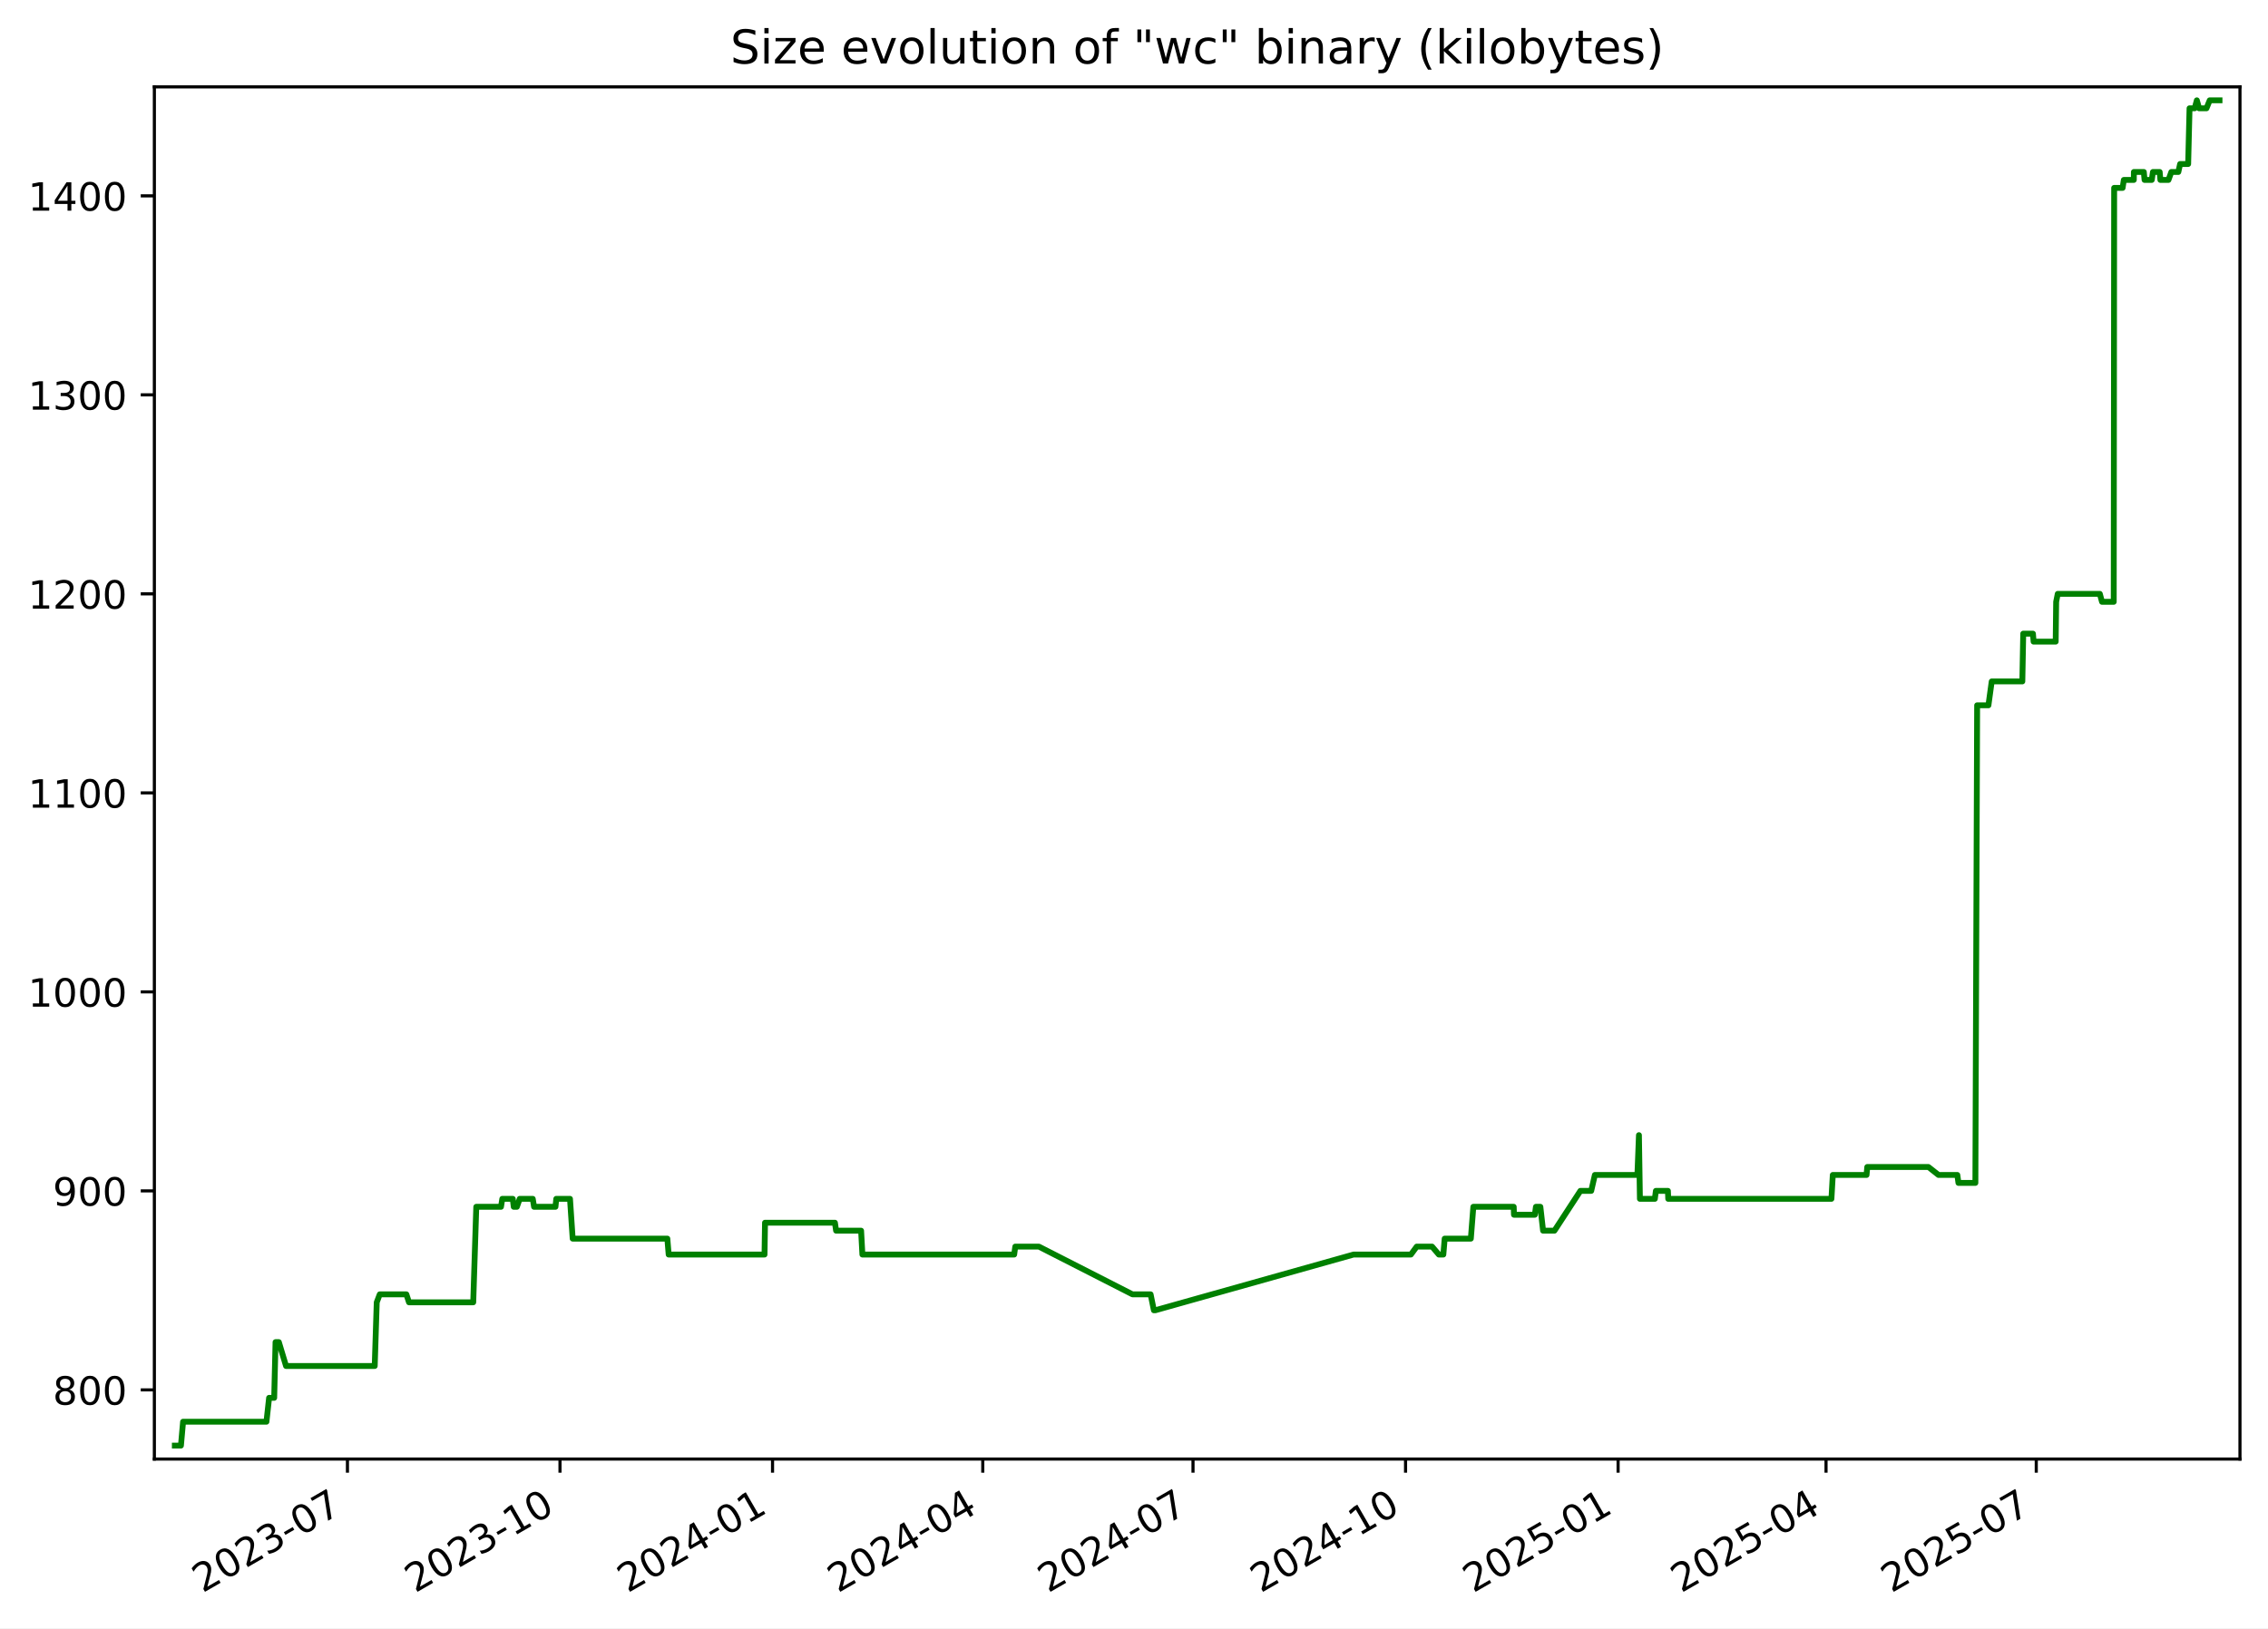
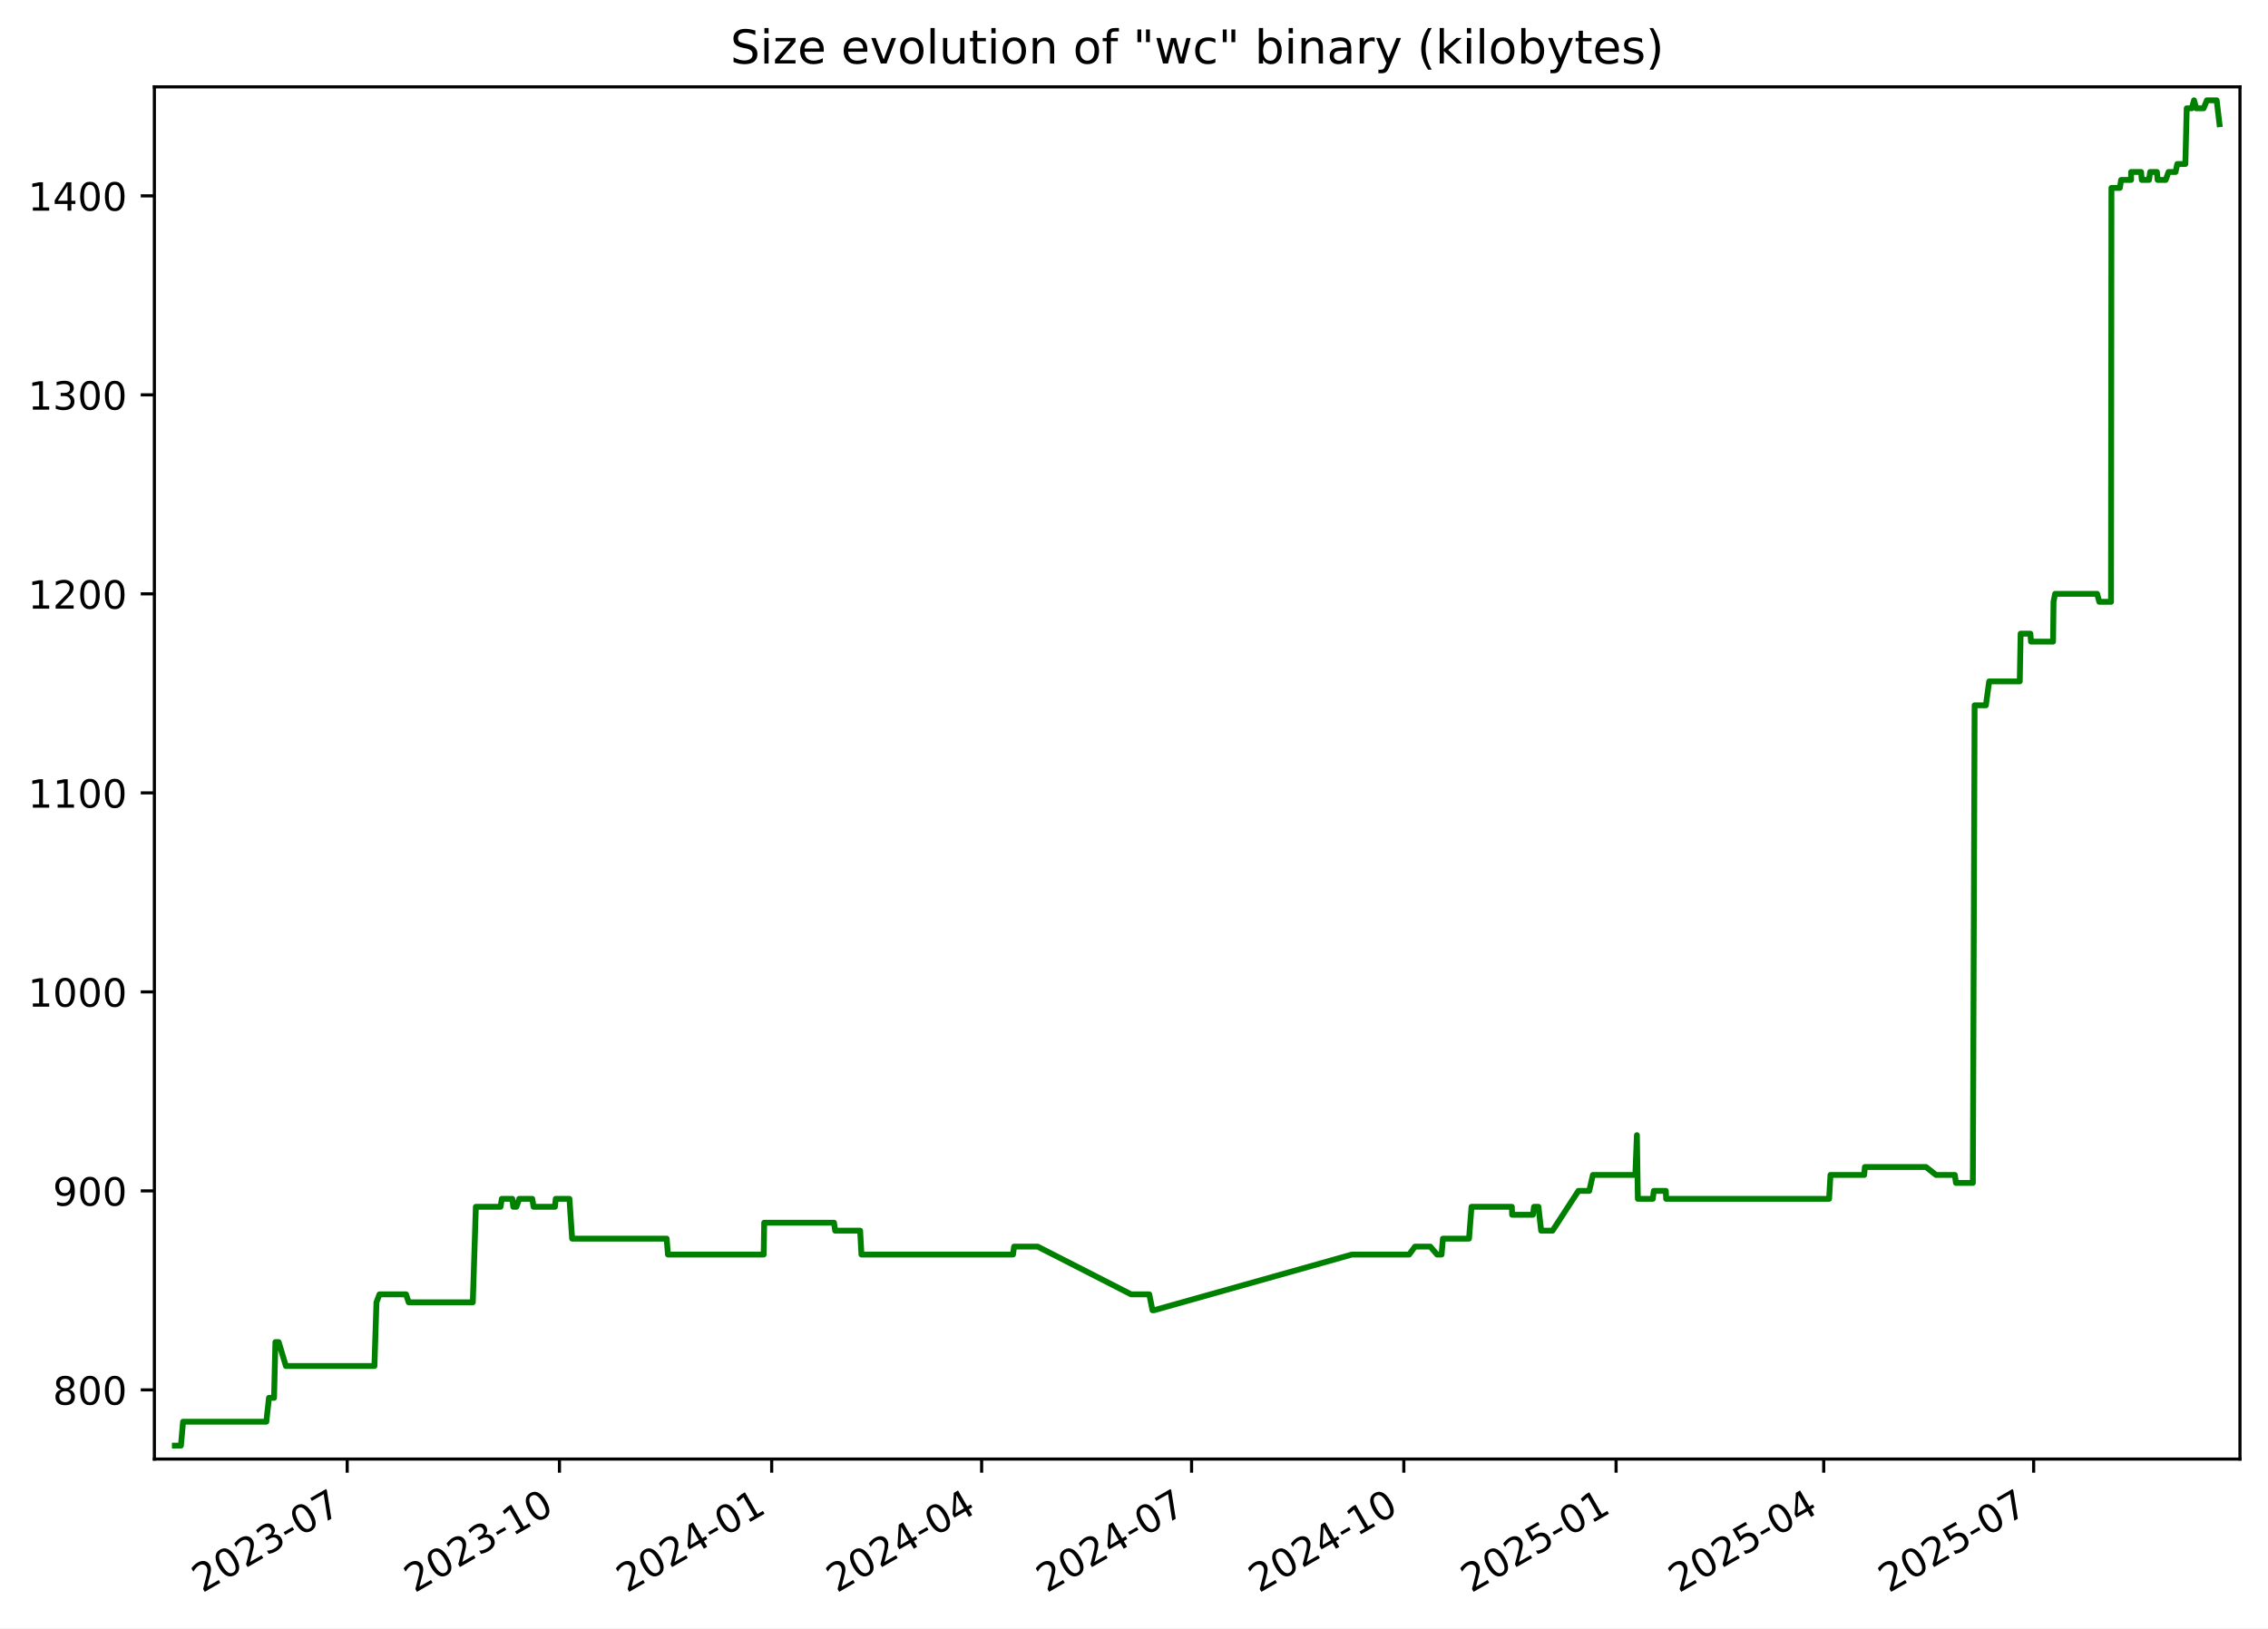
<svg xmlns="http://www.w3.org/2000/svg" xmlns:xlink="http://www.w3.org/1999/xlink" width="582.53pt" height="418.303pt" viewBox="0 0 582.53 418.303" version="1.1">
  <defs>
    <style type="text/css">*{stroke-linejoin: round; stroke-linecap: butt}</style>
  </defs>
  <g id="figure_1">
    <g id="patch_1">
      <path d="M -0 418.303  L 582.53 418.303  L 582.53 0  L -0 0  z " style="fill: #ffffff" />
    </g>
    <g id="axes_1">
      <g id="patch_2">
        <path d="M 39.65 374.83  L 575.33 374.83  L 575.33 22.318  L 39.65 22.318  z " style="fill: #ffffff" />
      </g>
      <g id="matplotlib.axis_1">
        <g id="xtick_1">
          <g id="line2d_1">
            <defs>
-               <path id="m9e9e2c15c7" d="M 0 0  L 0 3.5  " style="stroke: #000000; stroke-width: 0.8" />
+               <path id="m215d8694b7" d="M 0 0  L 0 3.5  " style="stroke: #000000; stroke-width: 0.8" />
            </defs>
            <g>
-               <use xlink:href="#m9e9e2c15c7" x="89.24" y="374.83" style="stroke: #000000; stroke-width: 0.8" />
+               <use xlink:href="#m215d8694b7" x="89.178" y="374.83" style="stroke: #000000; stroke-width: 0.8" />
            </g>
          </g>
          <g id="text_1">
-             <g transform="translate(52.01537 409.302) rotate(-30) scale(0.1 -0.1)">
+             <g transform="translate(51.9533 409.302) rotate(-30) scale(0.1 -0.1)">
              <defs>
                <path id="DejaVuSans-32" d="M 1228 531  L 3431 531  L 3431 0  L 469 0  L 469 531  Q 828 903 1448 1529  Q 2069 2156 2228 2338  Q 2531 2678 2651 2914  Q 2772 3150 2772 3378  Q 2772 3750 2511 3984  Q 2250 4219 1831 4219  Q 1534 4219 1204 4116  Q 875 4013 500 3803  L 500 4441  Q 881 4594 1212 4672  Q 1544 4750 1819 4750  Q 2544 4750 2975 4387  Q 3406 4025 3406 3419  Q 3406 3131 3298 2873  Q 3191 2616 2906 2266  Q 2828 2175 2409 1742  Q 1991 1309 1228 531  z " transform="scale(0.015625)" />
                <path id="DejaVuSans-30" d="M 2034 4250  Q 1547 4250 1301 3770  Q 1056 3291 1056 2328  Q 1056 1369 1301 889  Q 1547 409 2034 409  Q 2525 409 2770 889  Q 3016 1369 3016 2328  Q 3016 3291 2770 3770  Q 2525 4250 2034 4250  z M 2034 4750  Q 2819 4750 3233 4129  Q 3647 3509 3647 2328  Q 3647 1150 3233 529  Q 2819 -91 2034 -91  Q 1250 -91 836 529  Q 422 1150 422 2328  Q 422 3509 836 4129  Q 1250 4750 2034 4750  z " transform="scale(0.015625)" />
                <path id="DejaVuSans-33" d="M 2597 2516  Q 3050 2419 3304 2112  Q 3559 1806 3559 1356  Q 3559 666 3084 287  Q 2609 -91 1734 -91  Q 1441 -91 1130 -33  Q 819 25 488 141  L 488 750  Q 750 597 1062 519  Q 1375 441 1716 441  Q 2309 441 2620 675  Q 2931 909 2931 1356  Q 2931 1769 2642 2001  Q 2353 2234 1838 2234  L 1294 2234  L 1294 2753  L 1863 2753  Q 2328 2753 2575 2939  Q 2822 3125 2822 3475  Q 2822 3834 2567 4026  Q 2313 4219 1838 4219  Q 1578 4219 1281 4162  Q 984 4106 628 3988  L 628 4550  Q 988 4650 1302 4700  Q 1616 4750 1894 4750  Q 2613 4750 3031 4423  Q 3450 4097 3450 3541  Q 3450 3153 3228 2886  Q 3006 2619 2597 2516  z " transform="scale(0.015625)" />
                <path id="DejaVuSans-2d" d="M 313 2009  L 1997 2009  L 1997 1497  L 313 1497  L 313 2009  z " transform="scale(0.015625)" />
                <path id="DejaVuSans-37" d="M 525 4666  L 3525 4666  L 3525 4397  L 1831 0  L 1172 0  L 2766 4134  L 525 4134  L 525 4666  z " transform="scale(0.015625)" />
              </defs>
              <use xlink:href="#DejaVuSans-32" />
              <use xlink:href="#DejaVuSans-30" x="63.623" />
              <use xlink:href="#DejaVuSans-32" x="127.246" />
              <use xlink:href="#DejaVuSans-33" x="190.869" />
              <use xlink:href="#DejaVuSans-2d" x="254.492" />
              <use xlink:href="#DejaVuSans-30" x="290.576" />
              <use xlink:href="#DejaVuSans-37" x="354.199" />
            </g>
          </g>
        </g>
        <g id="xtick_2">
          <g id="line2d_2">
            <g>
-               <use xlink:href="#m9e9e2c15c7" x="143.832" y="374.83" style="stroke: #000000; stroke-width: 0.8" />
+               <use xlink:href="#m215d8694b7" x="143.694" y="374.83" style="stroke: #000000; stroke-width: 0.8" />
            </g>
          </g>
          <g id="text_2">
-             <g transform="translate(106.6072 409.302) rotate(-30) scale(0.1 -0.1)">
+             <g transform="translate(106.4687 409.302) rotate(-30) scale(0.1 -0.1)">
              <defs>
                <path id="DejaVuSans-31" d="M 794 531  L 1825 531  L 1825 4091  L 703 3866  L 703 4441  L 1819 4666  L 2450 4666  L 2450 531  L 3481 531  L 3481 0  L 794 0  L 794 531  z " transform="scale(0.015625)" />
              </defs>
              <use xlink:href="#DejaVuSans-32" />
              <use xlink:href="#DejaVuSans-30" x="63.623" />
              <use xlink:href="#DejaVuSans-32" x="127.246" />
              <use xlink:href="#DejaVuSans-33" x="190.869" />
              <use xlink:href="#DejaVuSans-2d" x="254.492" />
              <use xlink:href="#DejaVuSans-31" x="290.576" />
              <use xlink:href="#DejaVuSans-30" x="354.199" />
            </g>
          </g>
        </g>
        <g id="xtick_3">
          <g id="line2d_3">
            <g>
-               <use xlink:href="#m9e9e2c15c7" x="198.424" y="374.83" style="stroke: #000000; stroke-width: 0.8" />
+               <use xlink:href="#m215d8694b7" x="198.209" y="374.83" style="stroke: #000000; stroke-width: 0.8" />
            </g>
          </g>
          <g id="text_3">
-             <g transform="translate(161.1991 409.302) rotate(-30) scale(0.1 -0.1)">
+             <g transform="translate(160.9842 409.302) rotate(-30) scale(0.1 -0.1)">
              <defs>
                <path id="DejaVuSans-34" d="M 2419 4116  L 825 1625  L 2419 1625  L 2419 4116  z M 2253 4666  L 3047 4666  L 3047 1625  L 3713 1625  L 3713 1100  L 3047 1100  L 3047 0  L 2419 0  L 2419 1100  L 313 1100  L 313 1709  L 2253 4666  z " transform="scale(0.015625)" />
              </defs>
              <use xlink:href="#DejaVuSans-32" />
              <use xlink:href="#DejaVuSans-30" x="63.623" />
              <use xlink:href="#DejaVuSans-32" x="127.246" />
              <use xlink:href="#DejaVuSans-34" x="190.869" />
              <use xlink:href="#DejaVuSans-2d" x="254.492" />
              <use xlink:href="#DejaVuSans-30" x="290.576" />
              <use xlink:href="#DejaVuSans-31" x="354.199" />
            </g>
          </g>
        </g>
        <g id="xtick_4">
          <g id="line2d_4">
            <g>
-               <use xlink:href="#m9e9e2c15c7" x="252.422" y="374.83" style="stroke: #000000; stroke-width: 0.8" />
+               <use xlink:href="#m215d8694b7" x="252.132" y="374.83" style="stroke: #000000; stroke-width: 0.8" />
            </g>
          </g>
          <g id="text_4">
-             <g transform="translate(215.1976 409.302) rotate(-30) scale(0.1 -0.1)">
+             <g transform="translate(214.9071 409.302) rotate(-30) scale(0.1 -0.1)">
              <use xlink:href="#DejaVuSans-32" />
              <use xlink:href="#DejaVuSans-30" x="63.623" />
              <use xlink:href="#DejaVuSans-32" x="127.246" />
              <use xlink:href="#DejaVuSans-34" x="190.869" />
              <use xlink:href="#DejaVuSans-2d" x="254.492" />
              <use xlink:href="#DejaVuSans-30" x="290.576" />
              <use xlink:href="#DejaVuSans-34" x="354.199" />
            </g>
          </g>
        </g>
        <g id="xtick_5">
          <g id="line2d_5">
            <g>
-               <use xlink:href="#m9e9e2c15c7" x="306.421" y="374.83" style="stroke: #000000; stroke-width: 0.8" />
+               <use xlink:href="#m215d8694b7" x="306.055" y="374.83" style="stroke: #000000; stroke-width: 0.8" />
            </g>
          </g>
          <g id="text_5">
-             <g transform="translate(269.196 409.302) rotate(-30) scale(0.1 -0.1)">
+             <g transform="translate(268.8299 409.302) rotate(-30) scale(0.1 -0.1)">
              <use xlink:href="#DejaVuSans-32" />
              <use xlink:href="#DejaVuSans-30" x="63.623" />
              <use xlink:href="#DejaVuSans-32" x="127.246" />
              <use xlink:href="#DejaVuSans-34" x="190.869" />
              <use xlink:href="#DejaVuSans-2d" x="254.492" />
              <use xlink:href="#DejaVuSans-30" x="290.576" />
              <use xlink:href="#DejaVuSans-37" x="354.199" />
            </g>
          </g>
        </g>
        <g id="xtick_6">
          <g id="line2d_6">
            <g>
-               <use xlink:href="#m9e9e2c15c7" x="361.013" y="374.83" style="stroke: #000000; stroke-width: 0.8" />
+               <use xlink:href="#m215d8694b7" x="360.57" y="374.83" style="stroke: #000000; stroke-width: 0.8" />
            </g>
          </g>
          <g id="text_6">
-             <g transform="translate(323.7879 409.302) rotate(-30) scale(0.1 -0.1)">
+             <g transform="translate(323.3454 409.302) rotate(-30) scale(0.1 -0.1)">
              <use xlink:href="#DejaVuSans-32" />
              <use xlink:href="#DejaVuSans-30" x="63.623" />
              <use xlink:href="#DejaVuSans-32" x="127.246" />
              <use xlink:href="#DejaVuSans-34" x="190.869" />
              <use xlink:href="#DejaVuSans-2d" x="254.492" />
              <use xlink:href="#DejaVuSans-31" x="290.576" />
              <use xlink:href="#DejaVuSans-30" x="354.199" />
            </g>
          </g>
        </g>
        <g id="xtick_7">
          <g id="line2d_7">
            <g>
-               <use xlink:href="#m9e9e2c15c7" x="415.605" y="374.83" style="stroke: #000000; stroke-width: 0.8" />
+               <use xlink:href="#m215d8694b7" x="415.086" y="374.83" style="stroke: #000000; stroke-width: 0.8" />
            </g>
          </g>
          <g id="text_7">
-             <g transform="translate(378.3798 409.302) rotate(-30) scale(0.1 -0.1)">
+             <g transform="translate(377.8608 409.302) rotate(-30) scale(0.1 -0.1)">
              <defs>
                <path id="DejaVuSans-35" d="M 691 4666  L 3169 4666  L 3169 4134  L 1269 4134  L 1269 2991  Q 1406 3038 1543 3061  Q 1681 3084 1819 3084  Q 2600 3084 3056 2656  Q 3513 2228 3513 1497  Q 3513 744 3044 326  Q 2575 -91 1722 -91  Q 1428 -91 1123 -41  Q 819 9 494 109  L 494 744  Q 775 591 1075 516  Q 1375 441 1709 441  Q 2250 441 2565 725  Q 2881 1009 2881 1497  Q 2881 1984 2565 2268  Q 2250 2553 1709 2553  Q 1456 2553 1204 2497  Q 953 2441 691 2322  L 691 4666  z " transform="scale(0.015625)" />
              </defs>
              <use xlink:href="#DejaVuSans-32" />
              <use xlink:href="#DejaVuSans-30" x="63.623" />
              <use xlink:href="#DejaVuSans-32" x="127.246" />
              <use xlink:href="#DejaVuSans-35" x="190.869" />
              <use xlink:href="#DejaVuSans-2d" x="254.492" />
              <use xlink:href="#DejaVuSans-30" x="290.576" />
              <use xlink:href="#DejaVuSans-31" x="354.199" />
            </g>
          </g>
        </g>
        <g id="xtick_8">
          <g id="line2d_8">
            <g>
-               <use xlink:href="#m9e9e2c15c7" x="469.01" y="374.83" style="stroke: #000000; stroke-width: 0.8" />
+               <use xlink:href="#m215d8694b7" x="468.416" y="374.83" style="stroke: #000000; stroke-width: 0.8" />
            </g>
          </g>
          <g id="text_8">
-             <g transform="translate(431.7848 409.302) rotate(-30) scale(0.1 -0.1)">
+             <g transform="translate(431.1911 409.302) rotate(-30) scale(0.1 -0.1)">
              <use xlink:href="#DejaVuSans-32" />
              <use xlink:href="#DejaVuSans-30" x="63.623" />
              <use xlink:href="#DejaVuSans-32" x="127.246" />
              <use xlink:href="#DejaVuSans-35" x="190.869" />
              <use xlink:href="#DejaVuSans-2d" x="254.492" />
              <use xlink:href="#DejaVuSans-30" x="290.576" />
              <use xlink:href="#DejaVuSans-34" x="354.199" />
            </g>
          </g>
        </g>
        <g id="xtick_9">
          <g id="line2d_9">
            <g>
-               <use xlink:href="#m9e9e2c15c7" x="523.008" y="374.83" style="stroke: #000000; stroke-width: 0.8" />
+               <use xlink:href="#m215d8694b7" x="522.339" y="374.83" style="stroke: #000000; stroke-width: 0.8" />
            </g>
          </g>
          <g id="text_9">
-             <g transform="translate(485.7833 409.302) rotate(-30) scale(0.1 -0.1)">
+             <g transform="translate(485.114 409.302) rotate(-30) scale(0.1 -0.1)">
              <use xlink:href="#DejaVuSans-32" />
              <use xlink:href="#DejaVuSans-30" x="63.623" />
              <use xlink:href="#DejaVuSans-32" x="127.246" />
              <use xlink:href="#DejaVuSans-35" x="190.869" />
              <use xlink:href="#DejaVuSans-2d" x="254.492" />
              <use xlink:href="#DejaVuSans-30" x="290.576" />
              <use xlink:href="#DejaVuSans-37" x="354.199" />
            </g>
          </g>
        </g>
      </g>
      <g id="matplotlib.axis_2">
        <g id="ytick_1">
          <g id="line2d_10">
            <defs>
-               <path id="m7abeb5bdd2" d="M 0 0  L -3.5 0  " style="stroke: #000000; stroke-width: 0.8" />
+               <path id="m06365fb147" d="M 0 0  L -3.5 0  " style="stroke: #000000; stroke-width: 0.8" />
            </defs>
            <g>
-               <use xlink:href="#m7abeb5bdd2" x="39.65" y="357.059" style="stroke: #000000; stroke-width: 0.8" />
+               <use xlink:href="#m06365fb147" x="39.65" y="357.059" style="stroke: #000000; stroke-width: 0.8" />
            </g>
          </g>
          <g id="text_10">
            <g transform="translate(13.5625 360.8586) scale(0.1 -0.1)">
              <defs>
                <path id="DejaVuSans-38" d="M 2034 2216  Q 1584 2216 1326 1975  Q 1069 1734 1069 1313  Q 1069 891 1326 650  Q 1584 409 2034 409  Q 2484 409 2743 651  Q 3003 894 3003 1313  Q 3003 1734 2745 1975  Q 2488 2216 2034 2216  z M 1403 2484  Q 997 2584 770 2862  Q 544 3141 544 3541  Q 544 4100 942 4425  Q 1341 4750 2034 4750  Q 2731 4750 3128 4425  Q 3525 4100 3525 3541  Q 3525 3141 3298 2862  Q 3072 2584 2669 2484  Q 3125 2378 3379 2068  Q 3634 1759 3634 1313  Q 3634 634 3220 271  Q 2806 -91 2034 -91  Q 1263 -91 848 271  Q 434 634 434 1313  Q 434 1759 690 2068  Q 947 2378 1403 2484  z M 1172 3481  Q 1172 3119 1398 2916  Q 1625 2713 2034 2713  Q 2441 2713 2670 2916  Q 2900 3119 2900 3481  Q 2900 3844 2670 4047  Q 2441 4250 2034 4250  Q 1625 4250 1398 4047  Q 1172 3844 1172 3481  z " transform="scale(0.015625)" />
              </defs>
              <use xlink:href="#DejaVuSans-38" />
              <use xlink:href="#DejaVuSans-30" x="63.623" />
              <use xlink:href="#DejaVuSans-30" x="127.246" />
            </g>
          </g>
        </g>
        <g id="ytick_2">
          <g id="line2d_11">
            <g>
-               <use xlink:href="#m7abeb5bdd2" x="39.65" y="305.935" style="stroke: #000000; stroke-width: 0.8" />
+               <use xlink:href="#m06365fb147" x="39.65" y="305.935" style="stroke: #000000; stroke-width: 0.8" />
            </g>
          </g>
          <g id="text_11">
            <g transform="translate(13.5625 309.7343) scale(0.1 -0.1)">
              <defs>
                <path id="DejaVuSans-39" d="M 703 97  L 703 672  Q 941 559 1184 500  Q 1428 441 1663 441  Q 2288 441 2617 861  Q 2947 1281 2994 2138  Q 2813 1869 2534 1725  Q 2256 1581 1919 1581  Q 1219 1581 811 2004  Q 403 2428 403 3163  Q 403 3881 828 4315  Q 1253 4750 1959 4750  Q 2769 4750 3195 4129  Q 3622 3509 3622 2328  Q 3622 1225 3098 567  Q 2575 -91 1691 -91  Q 1453 -91 1209 -44  Q 966 3 703 97  z M 1959 2075  Q 2384 2075 2632 2365  Q 2881 2656 2881 3163  Q 2881 3666 2632 3958  Q 2384 4250 1959 4250  Q 1534 4250 1286 3958  Q 1038 3666 1038 3163  Q 1038 2656 1286 2365  Q 1534 2075 1959 2075  z " transform="scale(0.015625)" />
              </defs>
              <use xlink:href="#DejaVuSans-39" />
              <use xlink:href="#DejaVuSans-30" x="63.623" />
              <use xlink:href="#DejaVuSans-30" x="127.246" />
            </g>
          </g>
        </g>
        <g id="ytick_3">
          <g id="line2d_12">
            <g>
-               <use xlink:href="#m7abeb5bdd2" x="39.65" y="254.811" style="stroke: #000000; stroke-width: 0.8" />
+               <use xlink:href="#m06365fb147" x="39.65" y="254.811" style="stroke: #000000; stroke-width: 0.8" />
            </g>
          </g>
          <g id="text_12">
            <g transform="translate(7.2 258.61) scale(0.1 -0.1)">
              <use xlink:href="#DejaVuSans-31" />
              <use xlink:href="#DejaVuSans-30" x="63.623" />
              <use xlink:href="#DejaVuSans-30" x="127.246" />
              <use xlink:href="#DejaVuSans-30" x="190.869" />
            </g>
          </g>
        </g>
        <g id="ytick_4">
          <g id="line2d_13">
            <g>
-               <use xlink:href="#m7abeb5bdd2" x="39.65" y="203.687" style="stroke: #000000; stroke-width: 0.8" />
+               <use xlink:href="#m06365fb147" x="39.65" y="203.687" style="stroke: #000000; stroke-width: 0.8" />
            </g>
          </g>
          <g id="text_13">
            <g transform="translate(7.2 207.4858) scale(0.1 -0.1)">
              <use xlink:href="#DejaVuSans-31" />
              <use xlink:href="#DejaVuSans-31" x="63.623" />
              <use xlink:href="#DejaVuSans-30" x="127.246" />
              <use xlink:href="#DejaVuSans-30" x="190.869" />
            </g>
          </g>
        </g>
        <g id="ytick_5">
          <g id="line2d_14">
            <g>
-               <use xlink:href="#m7abeb5bdd2" x="39.65" y="152.562" style="stroke: #000000; stroke-width: 0.8" />
+               <use xlink:href="#m06365fb147" x="39.65" y="152.562" style="stroke: #000000; stroke-width: 0.8" />
            </g>
          </g>
          <g id="text_14">
            <g transform="translate(7.2 156.3615) scale(0.1 -0.1)">
              <use xlink:href="#DejaVuSans-31" />
              <use xlink:href="#DejaVuSans-32" x="63.623" />
              <use xlink:href="#DejaVuSans-30" x="127.246" />
              <use xlink:href="#DejaVuSans-30" x="190.869" />
            </g>
          </g>
        </g>
        <g id="ytick_6">
          <g id="line2d_15">
            <g>
-               <use xlink:href="#m7abeb5bdd2" x="39.65" y="101.438" style="stroke: #000000; stroke-width: 0.8" />
+               <use xlink:href="#m06365fb147" x="39.65" y="101.438" style="stroke: #000000; stroke-width: 0.8" />
            </g>
          </g>
          <g id="text_15">
            <g transform="translate(7.2 105.2372) scale(0.1 -0.1)">
              <use xlink:href="#DejaVuSans-31" />
              <use xlink:href="#DejaVuSans-33" x="63.623" />
              <use xlink:href="#DejaVuSans-30" x="127.246" />
              <use xlink:href="#DejaVuSans-30" x="190.869" />
            </g>
          </g>
        </g>
        <g id="ytick_7">
          <g id="line2d_16">
            <g>
-               <use xlink:href="#m7abeb5bdd2" x="39.65" y="50.314" style="stroke: #000000; stroke-width: 0.8" />
+               <use xlink:href="#m06365fb147" x="39.65" y="50.314" style="stroke: #000000; stroke-width: 0.8" />
            </g>
          </g>
          <g id="text_16">
            <g transform="translate(7.2 54.11299) scale(0.1 -0.1)">
              <use xlink:href="#DejaVuSans-31" />
              <use xlink:href="#DejaVuSans-34" x="63.623" />
              <use xlink:href="#DejaVuSans-30" x="127.246" />
              <use xlink:href="#DejaVuSans-30" x="190.869" />
            </g>
          </g>
        </g>
      </g>
      <g id="line2d_17">
-         <path d="M 44.902 371.374  L 46.473 371.374  L 47.022 365.239  L 68.438 365.239  L 69.117 359.104  L 70.426 359.104  L 70.773 344.79  L 71.621 344.79  L 73.47 350.924  L 96.248 350.924  L 96.765 334.565  L 97.537 332.52  L 104.376 332.52  L 105.05 334.565  L 121.549 334.565  L 122.331 310.025  L 128.68 310.025  L 129.013 307.98  L 131.706 307.98  L 131.951 310.025  L 132.76 310.025  L 133.486 307.98  L 136.839 307.98  L 137.172 310.025  L 142.67 310.025  L 142.877 307.98  L 146.402 307.98  L 147.09 318.205  L 171.406 318.205  L 171.746 322.295  L 196.365 322.295  L 196.493 314.115  L 214.451 314.115  L 214.75 316.16  L 221.172 316.16  L 221.505 322.295  L 260.487 322.295  L 260.771 320.25  L 266.831 320.25  L 290.881 332.52  L 295.535 332.52  L 296.371 336.61  L 296.733 336.61  L 347.653 322.295  L 362.38 322.295  L 363.883 320.25  L 367.821 320.25  L 369.566 322.295  L 370.718 322.295  L 371.064 318.205  L 377.781 318.205  L 378.423 310.025  L 388.796 310.025  L 388.86 312.07  L 394.222 312.07  L 394.499 310.025  L 395.638 310.025  L 396.335 316.16  L 399.256 316.16  L 405.921 305.935  L 408.7 305.935  L 409.639 301.845  L 420.563 301.845  L 420.958 291.62  L 421.207 307.98  L 425.045 307.98  L 425.308 305.935  L 428.4 305.935  L 428.482 307.98  L 470.398 307.98  L 470.747 301.845  L 479.419 301.845  L 479.6 299.8  L 495.31 299.8  L 497.903 301.845  L 502.737 301.845  L 503.022 303.89  L 507.373 303.89  L 507.823 181.192  L 510.724 181.192  L 511.568 175.057  L 519.432 175.057  L 519.661 162.787  L 522.159 162.787  L 522.324 164.832  L 527.999 164.832  L 528.118 154.607  L 528.526 152.562  L 539.335 152.562  L 539.895 154.607  L 542.909 154.607  L 543.015 48.269  L 545.188 48.269  L 545.5 46.224  L 548.064 46.224  L 548.084 44.179  L 550.638 44.179  L 550.821 46.224  L 552.677 46.224  L 552.972 44.179  L 554.71 44.179  L 554.893 46.224  L 556.964 46.224  L 557.705 44.179  L 559.504 44.179  L 559.953 42.134  L 562.025 42.134  L 562.378 27.819  L 563.69 27.819  L 564.254 25.774  L 564.835 27.819  L 566.731 27.819  L 567.56 25.774  L 570.078 25.774  L 570.078 25.774  " clip-path="url(#pa6f533d9a4)" style="fill: none; stroke: #008000; stroke-width: 1.5; stroke-linecap: square" />
+         <path d="M 44.902 371.374  L 46.47 371.374  L 47.019 365.239  L 68.405 365.239  L 69.083 359.104  L 70.39 359.104  L 70.737 344.79  L 71.583 344.79  L 73.43 350.924  L 96.176 350.924  L 96.692 334.565  L 97.463 332.52  L 104.293 332.52  L 104.966 334.565  L 121.442 334.565  L 122.222 310.025  L 128.562 310.025  L 128.895 307.98  L 131.585 307.98  L 131.829 310.025  L 132.637 310.025  L 133.362 307.98  L 136.71 307.98  L 137.043 310.025  L 142.533 310.025  L 142.74 307.98  L 146.26 307.98  L 146.947 318.205  L 171.229 318.205  L 171.568 322.295  L 196.153 322.295  L 196.281 314.115  L 214.213 314.115  L 214.512 316.16  L 220.925 316.16  L 221.258 322.295  L 260.186 322.295  L 260.468 320.25  L 266.52 320.25  L 290.537 332.52  L 295.185 332.52  L 296.019 336.61  L 296.38 336.61  L 347.229 322.295  L 361.936 322.295  L 363.436 320.25  L 367.369 320.25  L 369.112 322.295  L 370.262 322.295  L 370.607 318.205  L 377.315 318.205  L 377.956 310.025  L 388.314 310.025  L 388.378 312.07  L 393.733 312.07  L 394.01 310.025  L 395.147 310.025  L 395.843 316.16  L 398.76 316.16  L 405.416 305.935  L 408.191 305.935  L 409.128 301.845  L 420.037 301.845  L 420.432 291.62  L 420.68 307.98  L 424.513 307.98  L 424.775 305.935  L 427.863 305.935  L 427.945 307.98  L 469.802 307.98  L 470.151 301.845  L 478.81 301.845  L 478.991 299.8  L 494.68 299.8  L 497.269 301.845  L 502.096 301.845  L 502.381 303.89  L 506.725 303.89  L 507.175 181.192  L 510.071 181.192  L 510.915 175.057  L 518.767 175.057  L 518.996 162.787  L 521.491 162.787  L 521.656 164.832  L 527.323 164.832  L 527.442 154.607  L 527.849 152.562  L 538.643 152.562  L 539.202 154.607  L 542.212 154.607  L 542.317 48.269  L 544.487 48.269  L 544.8 46.224  L 547.36 46.224  L 547.379 44.179  L 549.93 44.179  L 550.112 46.224  L 551.966 46.224  L 552.261 44.179  L 553.996 44.179  L 554.179 46.224  L 556.247 46.224  L 556.987 44.179  L 558.783 44.179  L 559.232 42.134  L 561.301 42.134  L 561.653 27.819  L 562.964 27.819  L 563.527 25.774  L 564.107 27.819  L 566.001 27.819  L 566.828 25.774  L 569.343 25.774  L 570.078 31.909  L 570.078 31.909  " clip-path="url(#p57e8c67c45)" style="fill: none; stroke: #008000; stroke-width: 1.5; stroke-linecap: square" />
      </g>
      <g id="patch_3">
        <path d="M 39.65 374.83  L 39.65 22.318  " style="fill: none; stroke: #000000; stroke-width: 0.8; stroke-linejoin: miter; stroke-linecap: square" />
      </g>
      <g id="patch_4">
        <path d="M 575.33 374.83  L 575.33 22.318  " style="fill: none; stroke: #000000; stroke-width: 0.8; stroke-linejoin: miter; stroke-linecap: square" />
      </g>
      <g id="patch_5">
        <path d="M 39.65 374.83  L 575.33 374.83  " style="fill: none; stroke: #000000; stroke-width: 0.8; stroke-linejoin: miter; stroke-linecap: square" />
      </g>
      <g id="patch_6">
        <path d="M 39.65 22.318  L 575.33 22.318  " style="fill: none; stroke: #000000; stroke-width: 0.8; stroke-linejoin: miter; stroke-linecap: square" />
      </g>
      <g id="text_17">
        <g transform="translate(187.5884 16.31812) scale(0.12 -0.12)">
          <defs>
            <path id="DejaVuSans-53" d="M 3425 4513  L 3425 3897  Q 3066 4069 2747 4153  Q 2428 4238 2131 4238  Q 1616 4238 1336 4038  Q 1056 3838 1056 3469  Q 1056 3159 1242 3001  Q 1428 2844 1947 2747  L 2328 2669  Q 3034 2534 3370 2195  Q 3706 1856 3706 1288  Q 3706 609 3251 259  Q 2797 -91 1919 -91  Q 1588 -91 1214 -16  Q 841 59 441 206  L 441 856  Q 825 641 1194 531  Q 1563 422 1919 422  Q 2459 422 2753 634  Q 3047 847 3047 1241  Q 3047 1584 2836 1778  Q 2625 1972 2144 2069  L 1759 2144  Q 1053 2284 737 2584  Q 422 2884 422 3419  Q 422 4038 858 4394  Q 1294 4750 2059 4750  Q 2388 4750 2728 4690  Q 3069 4631 3425 4513  z " transform="scale(0.015625)" />
            <path id="DejaVuSans-69" d="M 603 3500  L 1178 3500  L 1178 0  L 603 0  L 603 3500  z M 603 4863  L 1178 4863  L 1178 4134  L 603 4134  L 603 4863  z " transform="scale(0.015625)" />
            <path id="DejaVuSans-7a" d="M 353 3500  L 3084 3500  L 3084 2975  L 922 459  L 3084 459  L 3084 0  L 275 0  L 275 525  L 2438 3041  L 353 3041  L 353 3500  z " transform="scale(0.015625)" />
            <path id="DejaVuSans-65" d="M 3597 1894  L 3597 1613  L 953 1613  Q 991 1019 1311 708  Q 1631 397 2203 397  Q 2534 397 2845 478  Q 3156 559 3463 722  L 3463 178  Q 3153 47 2828 -22  Q 2503 -91 2169 -91  Q 1331 -91 842 396  Q 353 884 353 1716  Q 353 2575 817 3079  Q 1281 3584 2069 3584  Q 2775 3584 3186 3129  Q 3597 2675 3597 1894  z M 3022 2063  Q 3016 2534 2758 2815  Q 2500 3097 2075 3097  Q 1594 3097 1305 2825  Q 1016 2553 972 2059  L 3022 2063  z " transform="scale(0.015625)" />
            <path id="DejaVuSans-20" transform="scale(0.015625)" />
            <path id="DejaVuSans-76" d="M 191 3500  L 800 3500  L 1894 563  L 2988 3500  L 3597 3500  L 2284 0  L 1503 0  L 191 3500  z " transform="scale(0.015625)" />
            <path id="DejaVuSans-6f" d="M 1959 3097  Q 1497 3097 1228 2736  Q 959 2375 959 1747  Q 959 1119 1226 758  Q 1494 397 1959 397  Q 2419 397 2687 759  Q 2956 1122 2956 1747  Q 2956 2369 2687 2733  Q 2419 3097 1959 3097  z M 1959 3584  Q 2709 3584 3137 3096  Q 3566 2609 3566 1747  Q 3566 888 3137 398  Q 2709 -91 1959 -91  Q 1206 -91 779 398  Q 353 888 353 1747  Q 353 2609 779 3096  Q 1206 3584 1959 3584  z " transform="scale(0.015625)" />
            <path id="DejaVuSans-6c" d="M 603 4863  L 1178 4863  L 1178 0  L 603 0  L 603 4863  z " transform="scale(0.015625)" />
            <path id="DejaVuSans-75" d="M 544 1381  L 544 3500  L 1119 3500  L 1119 1403  Q 1119 906 1312 657  Q 1506 409 1894 409  Q 2359 409 2629 706  Q 2900 1003 2900 1516  L 2900 3500  L 3475 3500  L 3475 0  L 2900 0  L 2900 538  Q 2691 219 2414 64  Q 2138 -91 1772 -91  Q 1169 -91 856 284  Q 544 659 544 1381  z M 1991 3584  L 1991 3584  z " transform="scale(0.015625)" />
            <path id="DejaVuSans-74" d="M 1172 4494  L 1172 3500  L 2356 3500  L 2356 3053  L 1172 3053  L 1172 1153  Q 1172 725 1289 603  Q 1406 481 1766 481  L 2356 481  L 2356 0  L 1766 0  Q 1100 0 847 248  Q 594 497 594 1153  L 594 3053  L 172 3053  L 172 3500  L 594 3500  L 594 4494  L 1172 4494  z " transform="scale(0.015625)" />
            <path id="DejaVuSans-6e" d="M 3513 2113  L 3513 0  L 2938 0  L 2938 2094  Q 2938 2591 2744 2837  Q 2550 3084 2163 3084  Q 1697 3084 1428 2787  Q 1159 2491 1159 1978  L 1159 0  L 581 0  L 581 3500  L 1159 3500  L 1159 2956  Q 1366 3272 1645 3428  Q 1925 3584 2291 3584  Q 2894 3584 3203 3211  Q 3513 2838 3513 2113  z " transform="scale(0.015625)" />
            <path id="DejaVuSans-66" d="M 2375 4863  L 2375 4384  L 1825 4384  Q 1516 4384 1395 4259  Q 1275 4134 1275 3809  L 1275 3500  L 2222 3500  L 2222 3053  L 1275 3053  L 1275 0  L 697 0  L 697 3053  L 147 3053  L 147 3500  L 697 3500  L 697 3744  Q 697 4328 969 4595  Q 1241 4863 1831 4863  L 2375 4863  z " transform="scale(0.015625)" />
            <path id="DejaVuSans-22" d="M 1147 4666  L 1147 2931  L 616 2931  L 616 4666  L 1147 4666  z M 2328 4666  L 2328 2931  L 1797 2931  L 1797 4666  L 2328 4666  z " transform="scale(0.015625)" />
            <path id="DejaVuSans-77" d="M 269 3500  L 844 3500  L 1563 769  L 2278 3500  L 2956 3500  L 3675 769  L 4391 3500  L 4966 3500  L 4050 0  L 3372 0  L 2619 2869  L 1863 0  L 1184 0  L 269 3500  z " transform="scale(0.015625)" />
            <path id="DejaVuSans-63" d="M 3122 3366  L 3122 2828  Q 2878 2963 2633 3030  Q 2388 3097 2138 3097  Q 1578 3097 1268 2742  Q 959 2388 959 1747  Q 959 1106 1268 751  Q 1578 397 2138 397  Q 2388 397 2633 464  Q 2878 531 3122 666  L 3122 134  Q 2881 22 2623 -34  Q 2366 -91 2075 -91  Q 1284 -91 818 406  Q 353 903 353 1747  Q 353 2603 823 3093  Q 1294 3584 2113 3584  Q 2378 3584 2631 3529  Q 2884 3475 3122 3366  z " transform="scale(0.015625)" />
            <path id="DejaVuSans-62" d="M 3116 1747  Q 3116 2381 2855 2742  Q 2594 3103 2138 3103  Q 1681 3103 1420 2742  Q 1159 2381 1159 1747  Q 1159 1113 1420 752  Q 1681 391 2138 391  Q 2594 391 2855 752  Q 3116 1113 3116 1747  z M 1159 2969  Q 1341 3281 1617 3432  Q 1894 3584 2278 3584  Q 2916 3584 3314 3078  Q 3713 2572 3713 1747  Q 3713 922 3314 415  Q 2916 -91 2278 -91  Q 1894 -91 1617 61  Q 1341 213 1159 525  L 1159 0  L 581 0  L 581 4863  L 1159 4863  L 1159 2969  z " transform="scale(0.015625)" />
            <path id="DejaVuSans-61" d="M 2194 1759  Q 1497 1759 1228 1600  Q 959 1441 959 1056  Q 959 750 1161 570  Q 1363 391 1709 391  Q 2188 391 2477 730  Q 2766 1069 2766 1631  L 2766 1759  L 2194 1759  z M 3341 1997  L 3341 0  L 2766 0  L 2766 531  Q 2569 213 2275 61  Q 1981 -91 1556 -91  Q 1019 -91 701 211  Q 384 513 384 1019  Q 384 1609 779 1909  Q 1175 2209 1959 2209  L 2766 2209  L 2766 2266  Q 2766 2663 2505 2880  Q 2244 3097 1772 3097  Q 1472 3097 1187 3025  Q 903 2953 641 2809  L 641 3341  Q 956 3463 1253 3523  Q 1550 3584 1831 3584  Q 2591 3584 2966 3190  Q 3341 2797 3341 1997  z " transform="scale(0.015625)" />
            <path id="DejaVuSans-72" d="M 2631 2963  Q 2534 3019 2420 3045  Q 2306 3072 2169 3072  Q 1681 3072 1420 2755  Q 1159 2438 1159 1844  L 1159 0  L 581 0  L 581 3500  L 1159 3500  L 1159 2956  Q 1341 3275 1631 3429  Q 1922 3584 2338 3584  Q 2397 3584 2469 3576  Q 2541 3569 2628 3553  L 2631 2963  z " transform="scale(0.015625)" />
            <path id="DejaVuSans-79" d="M 2059 -325  Q 1816 -950 1584 -1140  Q 1353 -1331 966 -1331  L 506 -1331  L 506 -850  L 844 -850  Q 1081 -850 1212 -737  Q 1344 -625 1503 -206  L 1606 56  L 191 3500  L 800 3500  L 1894 763  L 2988 3500  L 3597 3500  L 2059 -325  z " transform="scale(0.015625)" />
            <path id="DejaVuSans-28" d="M 1984 4856  Q 1566 4138 1362 3434  Q 1159 2731 1159 2009  Q 1159 1288 1364 580  Q 1569 -128 1984 -844  L 1484 -844  Q 1016 -109 783 600  Q 550 1309 550 2009  Q 550 2706 781 3412  Q 1013 4119 1484 4856  L 1984 4856  z " transform="scale(0.015625)" />
            <path id="DejaVuSans-6b" d="M 581 4863  L 1159 4863  L 1159 1991  L 2875 3500  L 3609 3500  L 1753 1863  L 3688 0  L 2938 0  L 1159 1709  L 1159 0  L 581 0  L 581 4863  z " transform="scale(0.015625)" />
            <path id="DejaVuSans-73" d="M 2834 3397  L 2834 2853  Q 2591 2978 2328 3040  Q 2066 3103 1784 3103  Q 1356 3103 1142 2972  Q 928 2841 928 2578  Q 928 2378 1081 2264  Q 1234 2150 1697 2047  L 1894 2003  Q 2506 1872 2764 1633  Q 3022 1394 3022 966  Q 3022 478 2636 193  Q 2250 -91 1575 -91  Q 1294 -91 989 -36  Q 684 19 347 128  L 347 722  Q 666 556 975 473  Q 1284 391 1588 391  Q 1994 391 2212 530  Q 2431 669 2431 922  Q 2431 1156 2273 1281  Q 2116 1406 1581 1522  L 1381 1569  Q 847 1681 609 1914  Q 372 2147 372 2553  Q 372 3047 722 3315  Q 1072 3584 1716 3584  Q 2034 3584 2315 3537  Q 2597 3491 2834 3397  z " transform="scale(0.015625)" />
            <path id="DejaVuSans-29" d="M 513 4856  L 1013 4856  Q 1481 4119 1714 3412  Q 1947 2706 1947 2009  Q 1947 1309 1714 600  Q 1481 -109 1013 -844  L 513 -844  Q 928 -128 1133 580  Q 1338 1288 1338 2009  Q 1338 2731 1133 3434  Q 928 4138 513 4856  z " transform="scale(0.015625)" />
          </defs>
          <use xlink:href="#DejaVuSans-53" />
          <use xlink:href="#DejaVuSans-69" x="63.477" />
          <use xlink:href="#DejaVuSans-7a" x="91.26" />
          <use xlink:href="#DejaVuSans-65" x="143.75" />
          <use xlink:href="#DejaVuSans-20" x="205.273" />
          <use xlink:href="#DejaVuSans-65" x="237.061" />
          <use xlink:href="#DejaVuSans-76" x="298.584" />
          <use xlink:href="#DejaVuSans-6f" x="357.764" />
          <use xlink:href="#DejaVuSans-6c" x="418.945" />
          <use xlink:href="#DejaVuSans-75" x="446.729" />
          <use xlink:href="#DejaVuSans-74" x="510.107" />
          <use xlink:href="#DejaVuSans-69" x="549.316" />
          <use xlink:href="#DejaVuSans-6f" x="577.1" />
          <use xlink:href="#DejaVuSans-6e" x="638.281" />
          <use xlink:href="#DejaVuSans-20" x="701.66" />
          <use xlink:href="#DejaVuSans-6f" x="733.447" />
          <use xlink:href="#DejaVuSans-66" x="794.629" />
          <use xlink:href="#DejaVuSans-20" x="829.834" />
          <use xlink:href="#DejaVuSans-22" x="861.621" />
          <use xlink:href="#DejaVuSans-77" x="907.617" />
          <use xlink:href="#DejaVuSans-63" x="989.404" />
          <use xlink:href="#DejaVuSans-22" x="1044.385" />
          <use xlink:href="#DejaVuSans-20" x="1090.381" />
          <use xlink:href="#DejaVuSans-62" x="1122.168" />
          <use xlink:href="#DejaVuSans-69" x="1185.645" />
          <use xlink:href="#DejaVuSans-6e" x="1213.428" />
          <use xlink:href="#DejaVuSans-61" x="1276.807" />
          <use xlink:href="#DejaVuSans-72" x="1338.086" />
          <use xlink:href="#DejaVuSans-79" x="1379.199" />
          <use xlink:href="#DejaVuSans-20" x="1438.379" />
          <use xlink:href="#DejaVuSans-28" x="1470.166" />
          <use xlink:href="#DejaVuSans-6b" x="1509.18" />
          <use xlink:href="#DejaVuSans-69" x="1567.09" />
          <use xlink:href="#DejaVuSans-6c" x="1594.873" />
          <use xlink:href="#DejaVuSans-6f" x="1622.656" />
          <use xlink:href="#DejaVuSans-62" x="1683.838" />
          <use xlink:href="#DejaVuSans-79" x="1747.314" />
          <use xlink:href="#DejaVuSans-74" x="1806.494" />
          <use xlink:href="#DejaVuSans-65" x="1845.703" />
          <use xlink:href="#DejaVuSans-73" x="1907.227" />
          <use xlink:href="#DejaVuSans-29" x="1959.326" />
        </g>
      </g>
    </g>
  </g>
  <defs>
-     <clipPath id="pa6f533d9a4">
+     <clipPath id="p57e8c67c45">
      <rect x="39.65" y="22.318" width="535.68" height="352.512" />
    </clipPath>
  </defs>
</svg>
